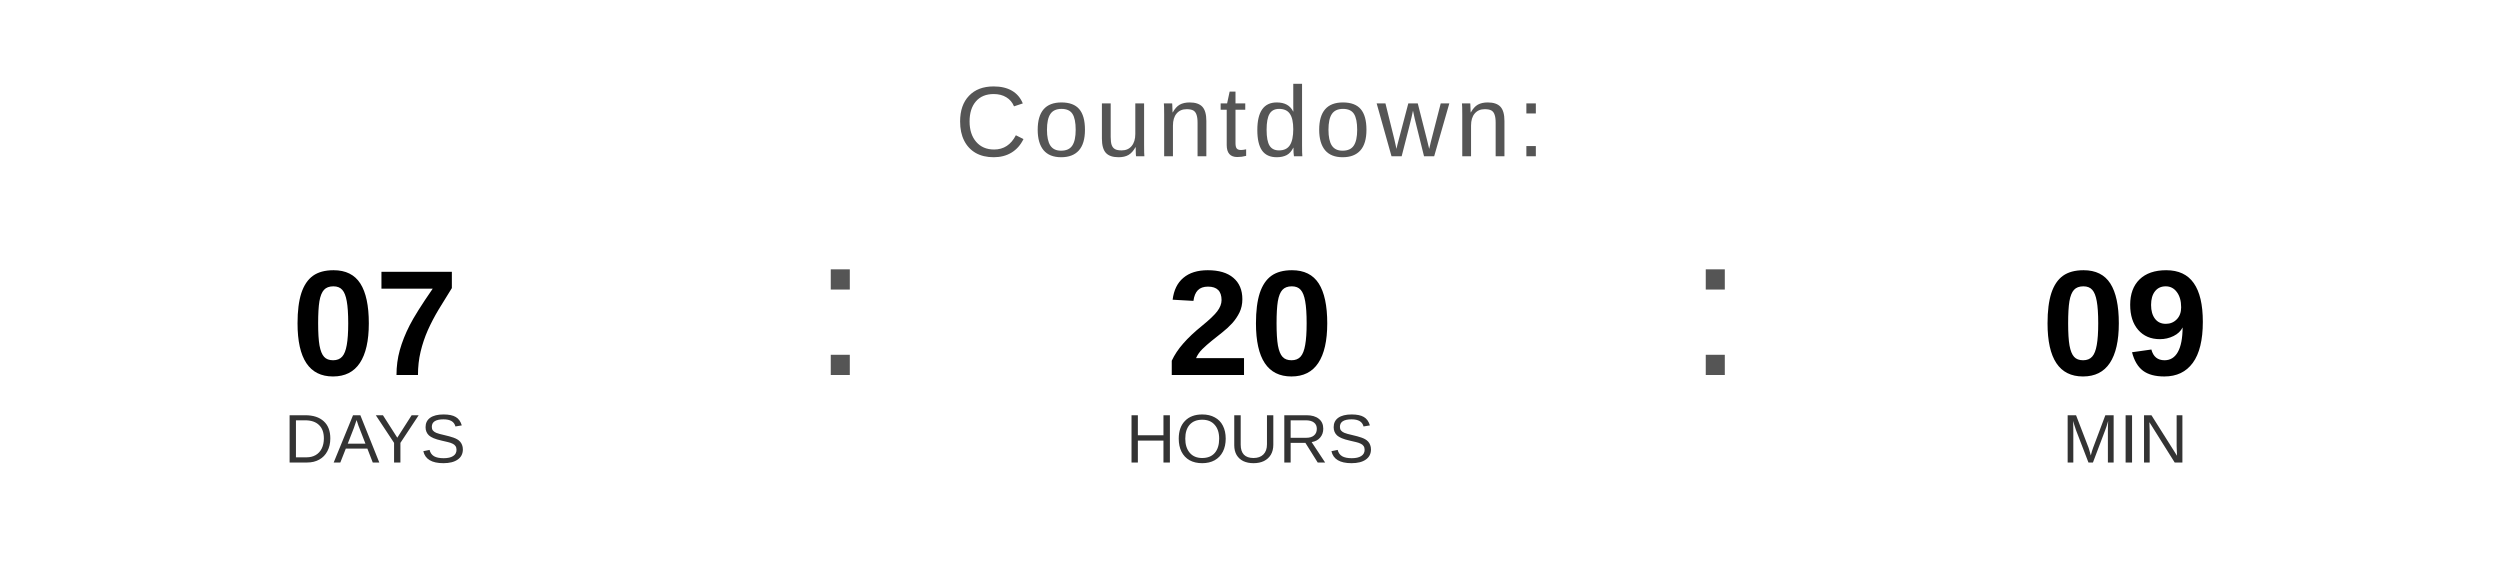
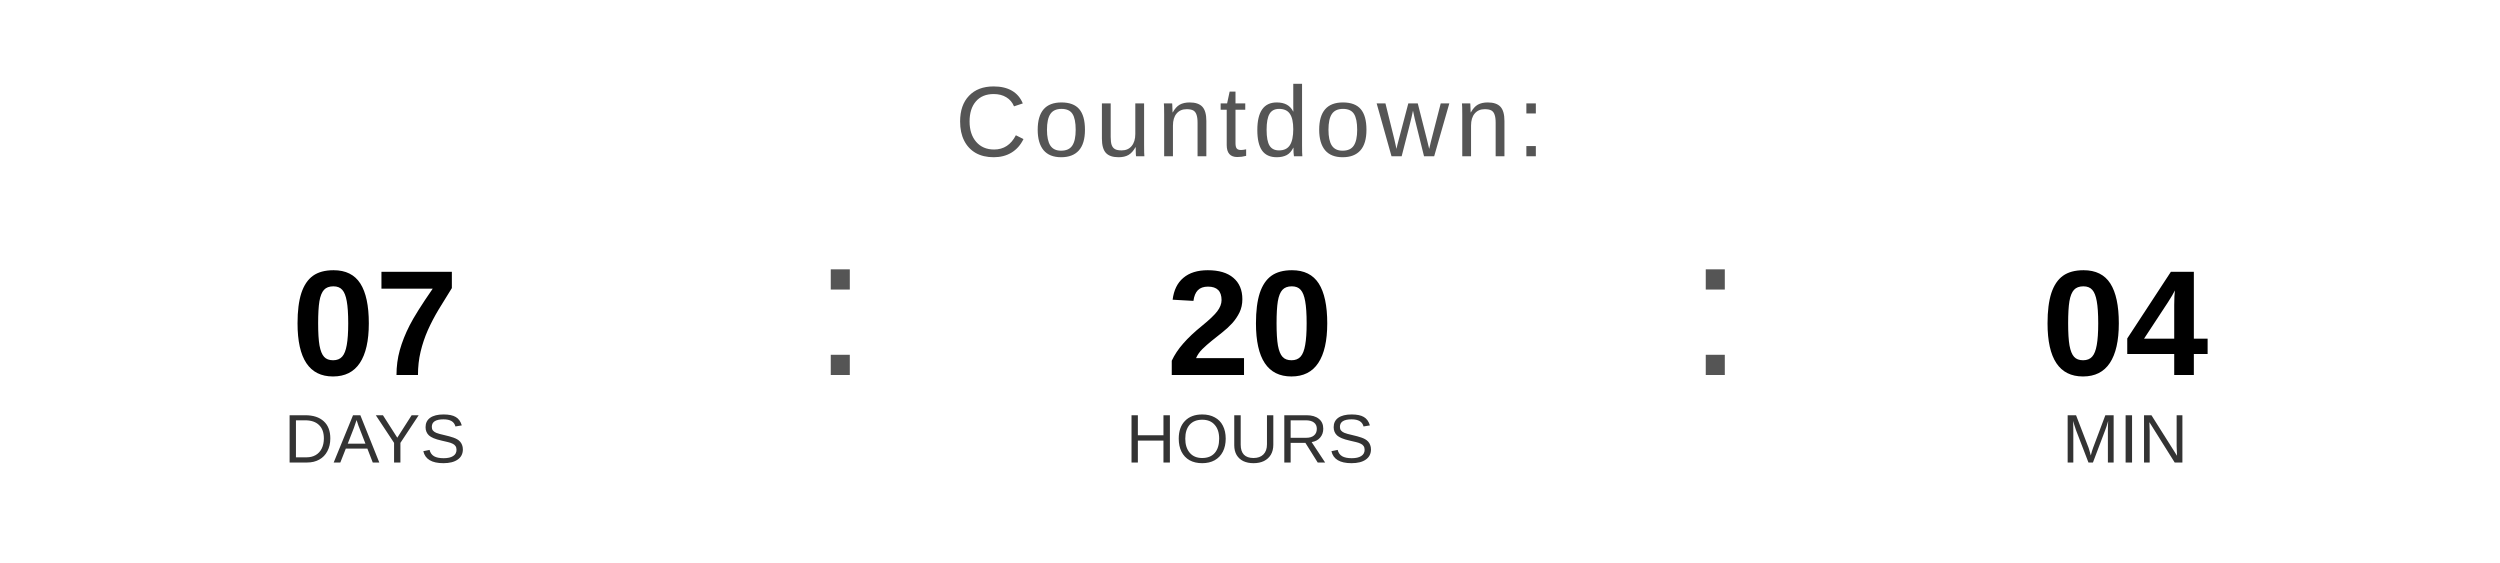
<svg xmlns="http://www.w3.org/2000/svg" width="400" height="90" viewBox="0 0 400 90">
  <text x="200" y="25" font-family="Arial, Helvetica, sans-serif" font-size="16" fill="#555555" text-anchor="middle" letter-spacing="1">
    Countdown:
  </text>
  <text x="60" y="60" font-family="Arial, Helvetica, sans-serif" font-size="24" font-weight="bold" fill="#000000" text-anchor="middle">07</text>
  <text x="60" y="74" font-family="Arial, Helvetica, sans-serif" font-size="11" fill="#333333" text-anchor="middle">DAYS</text>
  <text x="130" y="60" font-family="Arial, sans-serif" font-size="32" fill="#555555">:</text>
  <text x="200" y="60" font-family="Arial, Helvetica, sans-serif" font-size="24" font-weight="bold" fill="#000000" text-anchor="middle">20</text>
  <text x="200" y="74" font-family="Arial, Helvetica, sans-serif" font-size="11" fill="#333333" text-anchor="middle">HOURS</text>
  <text x="270" y="60" font-family="Arial, sans-serif" font-size="32" fill="#555555">:</text>
-   <text x="340" y="60" font-family="Arial, Helvetica, sans-serif" font-size="24" font-weight="bold" fill="#000000" text-anchor="middle">09</text>
+   <text x="340" y="60" font-family="Arial, Helvetica, sans-serif" font-size="24" font-weight="bold" fill="#000000" text-anchor="middle">04</text>
  <text x="340" y="74" font-family="Arial, Helvetica, sans-serif" font-size="11" fill="#333333" text-anchor="middle">MIN</text>
</svg>
